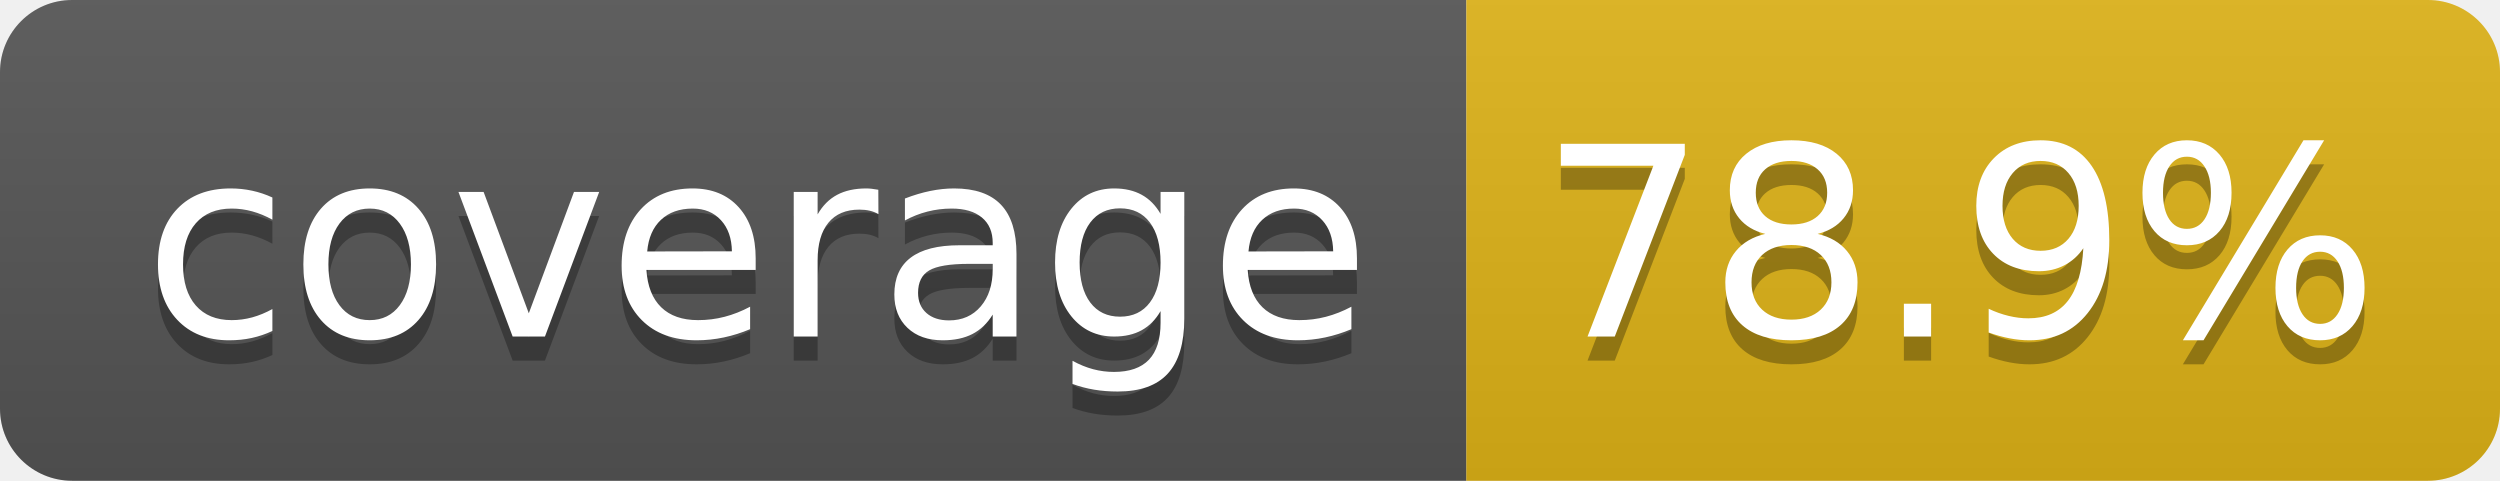
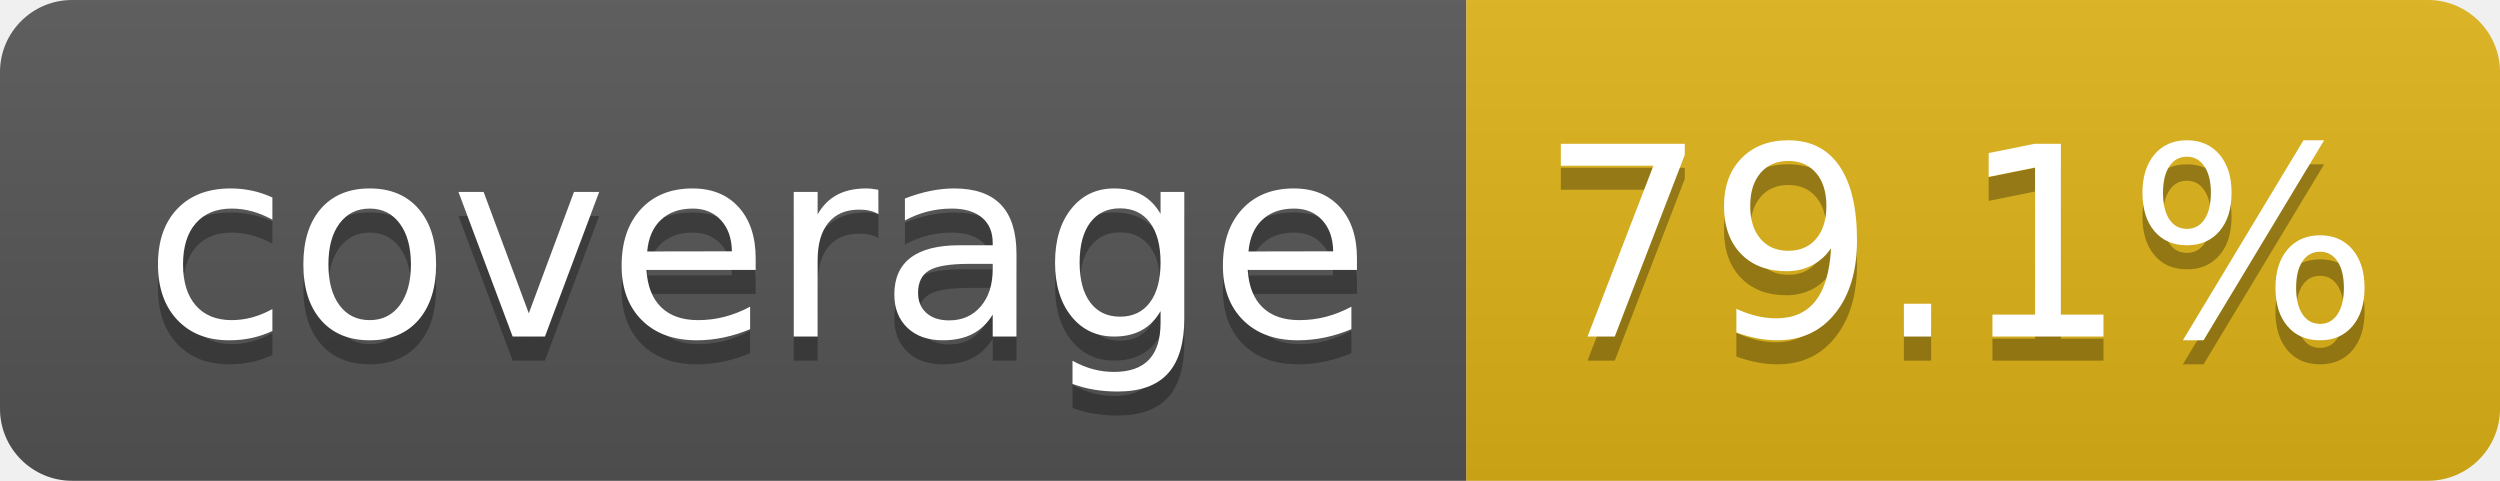
- <svg xmlns="http://www.w3.org/2000/svg" width="104" height="20" role="img" aria-label="coverage: 78.9%">
+ <svg xmlns="http://www.w3.org/2000/svg" width="104" height="20" role="img" aria-label="coverage: 79.1%">
  <linearGradient id="s" x2="0" y2="100%">
    <stop offset="0" stop-color="#bbb" stop-opacity=".1" />
    <stop offset="1" stop-opacity=".1" />
  </linearGradient>
  <clipPath id="r">
    <rect width="104" height="20" rx="3" fill="#fff" />
  </clipPath>
  <g clip-path="url(#r)">
    <rect width="61" height="20" fill="#555" />
    <rect x="61" width="43" height="20" fill="#dfb317" />
    <rect width="104" height="20" fill="url(#s)" />
  </g>
  <g fill="#fff" text-anchor="middle" font-family="Verdana,Geneva,DejaVu Sans,sans-serif" text-rendering="geometricPrecision" font-size="110">
    <text aria-hidden="true" x="315" y="150" fill="#010101" fill-opacity=".3" transform="scale(.1)" textLength="510">coverage</text>
    <text x="315" y="140" transform="scale(.1)" fill="#fff" textLength="510">coverage</text>
-     <text aria-hidden="true" x="815" y="150" fill="#010101" fill-opacity=".3" transform="scale(.1)" textLength="330">78.9%</text>
-     <text x="815" y="140" transform="scale(.1)" fill="#fff" textLength="330">78.9%</text>
+     <text aria-hidden="true" x="815" y="150" fill="#010101" fill-opacity=".3" transform="scale(.1)" textLength="330">79.1%</text>
+     <text x="815" y="140" transform="scale(.1)" fill="#fff" textLength="330">79.1%</text>
  </g>
</svg>
